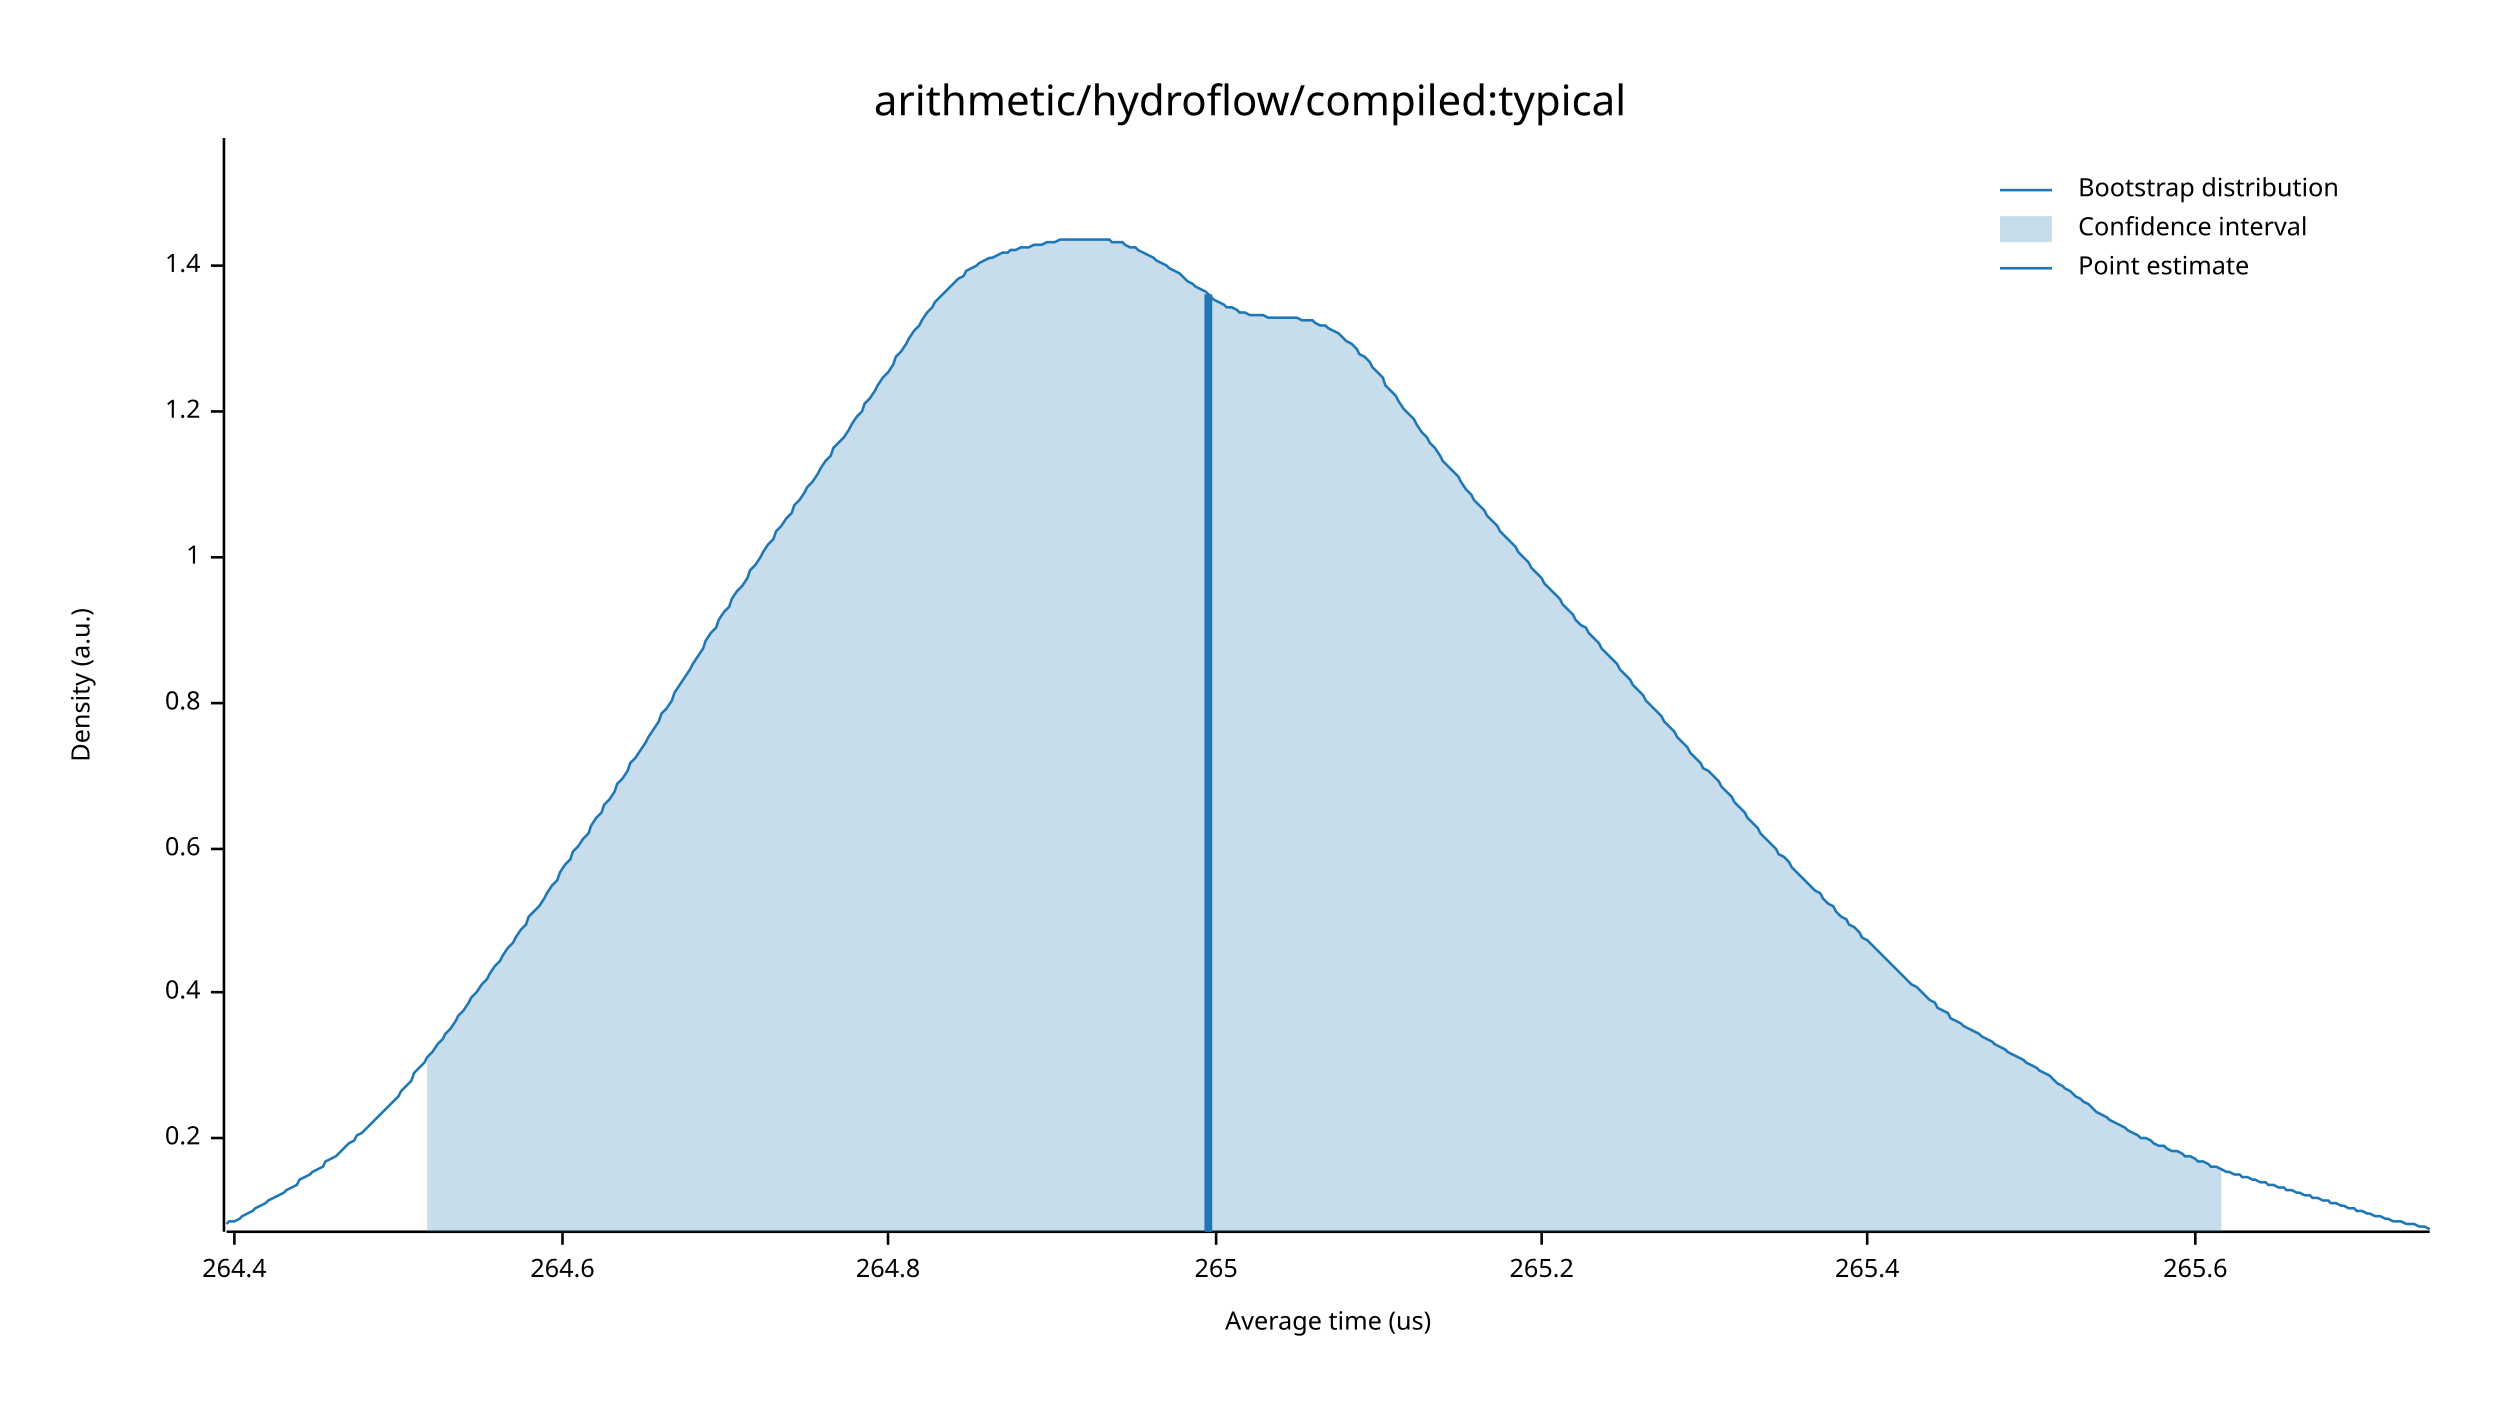
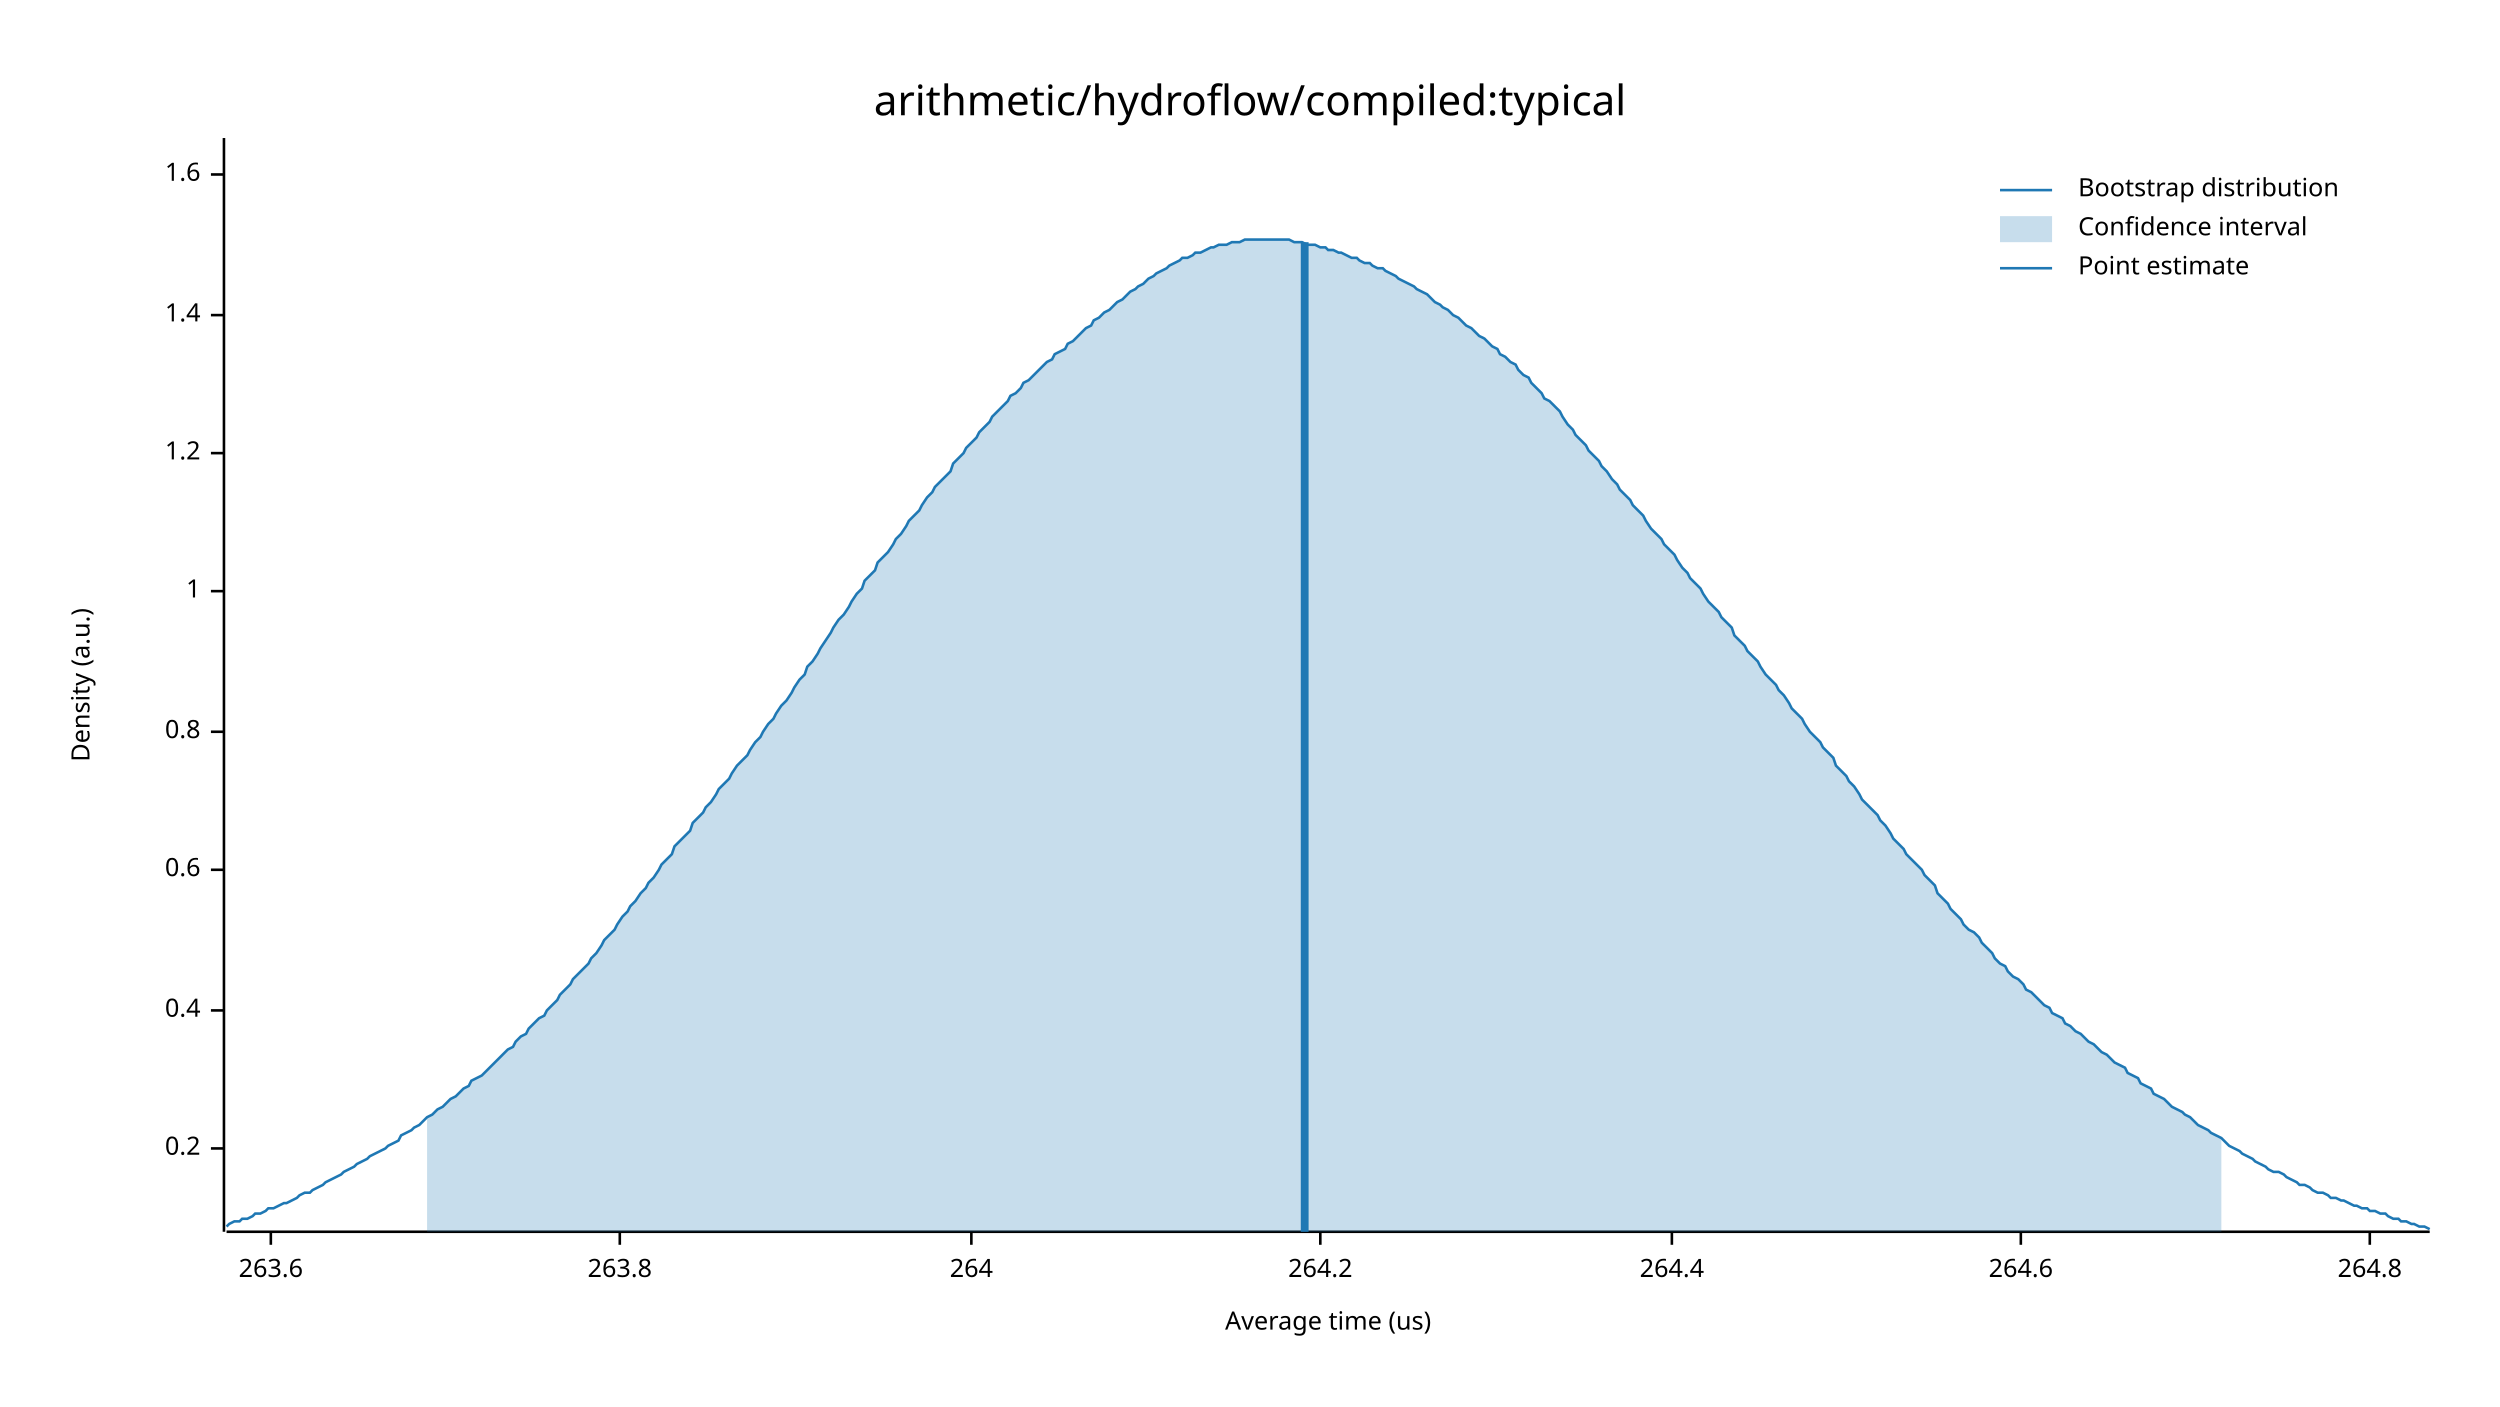
<svg xmlns="http://www.w3.org/2000/svg" width="960" height="540" viewBox="0 0 960 540">
  <text x="480" y="32" dy="0.76em" text-anchor="middle" font-family="sans-serif" font-size="16.129" opacity="1" fill="#000000">
arithmetic/hydroflow/compiled:typical
</text>
  <text x="27" y="263" dy="0.76em" text-anchor="middle" font-family="sans-serif" font-size="9.677" opacity="1" fill="#000000" transform="rotate(270, 27, 263)">
Density (a.u.)
</text>
  <text x="510" y="513" dy="-0.5ex" text-anchor="middle" font-family="sans-serif" font-size="9.677" opacity="1" fill="#000000">
Average time (us)
</text>
  <polyline fill="none" opacity="1" stroke="#000000" stroke-width="1" points="86,53 86,473 " />
-   <text x="77" y="437" dy="0.5ex" text-anchor="end" font-family="sans-serif" font-size="9.677" opacity="1" fill="#000000">
+   <text x="77" y="441" dy="0.5ex" text-anchor="end" font-family="sans-serif" font-size="9.677" opacity="1" fill="#000000">
0.2
</text>
-   <polyline fill="none" opacity="1" stroke="#000000" stroke-width="1" points="81,437 86,437 " />
-   <text x="77" y="381" dy="0.5ex" text-anchor="end" font-family="sans-serif" font-size="9.677" opacity="1" fill="#000000">
+   <polyline fill="none" opacity="1" stroke="#000000" stroke-width="1" points="81,441 86,441 " />
+   <text x="77" y="388" dy="0.5ex" text-anchor="end" font-family="sans-serif" font-size="9.677" opacity="1" fill="#000000">
0.4
</text>
-   <polyline fill="none" opacity="1" stroke="#000000" stroke-width="1" points="81,381 86,381 " />
-   <text x="77" y="326" dy="0.5ex" text-anchor="end" font-family="sans-serif" font-size="9.677" opacity="1" fill="#000000">
+   <polyline fill="none" opacity="1" stroke="#000000" stroke-width="1" points="81,388 86,388 " />
+   <text x="77" y="334" dy="0.5ex" text-anchor="end" font-family="sans-serif" font-size="9.677" opacity="1" fill="#000000">
0.6
</text>
-   <polyline fill="none" opacity="1" stroke="#000000" stroke-width="1" points="81,326 86,326 " />
-   <text x="77" y="270" dy="0.5ex" text-anchor="end" font-family="sans-serif" font-size="9.677" opacity="1" fill="#000000">
+   <polyline fill="none" opacity="1" stroke="#000000" stroke-width="1" points="81,334 86,334 " />
+   <text x="77" y="281" dy="0.5ex" text-anchor="end" font-family="sans-serif" font-size="9.677" opacity="1" fill="#000000">
0.8
</text>
-   <polyline fill="none" opacity="1" stroke="#000000" stroke-width="1" points="81,270 86,270 " />
-   <text x="77" y="214" dy="0.5ex" text-anchor="end" font-family="sans-serif" font-size="9.677" opacity="1" fill="#000000">
+   <polyline fill="none" opacity="1" stroke="#000000" stroke-width="1" points="81,281 86,281 " />
+   <text x="77" y="227" dy="0.5ex" text-anchor="end" font-family="sans-serif" font-size="9.677" opacity="1" fill="#000000">
1
</text>
-   <polyline fill="none" opacity="1" stroke="#000000" stroke-width="1" points="81,214 86,214 " />
-   <text x="77" y="158" dy="0.5ex" text-anchor="end" font-family="sans-serif" font-size="9.677" opacity="1" fill="#000000">
+   <polyline fill="none" opacity="1" stroke="#000000" stroke-width="1" points="81,227 86,227 " />
+   <text x="77" y="174" dy="0.5ex" text-anchor="end" font-family="sans-serif" font-size="9.677" opacity="1" fill="#000000">
1.2
</text>
-   <polyline fill="none" opacity="1" stroke="#000000" stroke-width="1" points="81,158 86,158 " />
-   <text x="77" y="102" dy="0.5ex" text-anchor="end" font-family="sans-serif" font-size="9.677" opacity="1" fill="#000000">
+   <polyline fill="none" opacity="1" stroke="#000000" stroke-width="1" points="81,174 86,174 " />
+   <text x="77" y="121" dy="0.5ex" text-anchor="end" font-family="sans-serif" font-size="9.677" opacity="1" fill="#000000">
1.4
</text>
-   <polyline fill="none" opacity="1" stroke="#000000" stroke-width="1" points="81,102 86,102 " />
+   <polyline fill="none" opacity="1" stroke="#000000" stroke-width="1" points="81,121 86,121 " />
+   <text x="77" y="67" dy="0.5ex" text-anchor="end" font-family="sans-serif" font-size="9.677" opacity="1" fill="#000000">
+ 1.6
+ </text>
+   <polyline fill="none" opacity="1" stroke="#000000" stroke-width="1" points="81,67 86,67 " />
  <polyline fill="none" opacity="1" stroke="#000000" stroke-width="1" points="87,473 933,473 " />
-   <text x="90" y="483" dy="0.76em" text-anchor="middle" font-family="sans-serif" font-size="9.677" opacity="1" fill="#000000">
+   <text x="104" y="483" dy="0.76em" text-anchor="middle" font-family="sans-serif" font-size="9.677" opacity="1" fill="#000000">
+ 263.6
+ </text>
+   <polyline fill="none" opacity="1" stroke="#000000" stroke-width="1" points="104,473 104,478 " />
+   <text x="238" y="483" dy="0.76em" text-anchor="middle" font-family="sans-serif" font-size="9.677" opacity="1" fill="#000000">
+ 263.8
+ </text>
+   <polyline fill="none" opacity="1" stroke="#000000" stroke-width="1" points="238,473 238,478 " />
+   <text x="373" y="483" dy="0.76em" text-anchor="middle" font-family="sans-serif" font-size="9.677" opacity="1" fill="#000000">
+ 264
+ </text>
+   <polyline fill="none" opacity="1" stroke="#000000" stroke-width="1" points="373,473 373,478 " />
+   <text x="507" y="483" dy="0.76em" text-anchor="middle" font-family="sans-serif" font-size="9.677" opacity="1" fill="#000000">
+ 264.2
+ </text>
+   <polyline fill="none" opacity="1" stroke="#000000" stroke-width="1" points="507,473 507,478 " />
+   <text x="642" y="483" dy="0.76em" text-anchor="middle" font-family="sans-serif" font-size="9.677" opacity="1" fill="#000000">
264.4
</text>
-   <polyline fill="none" opacity="1" stroke="#000000" stroke-width="1" points="90,473 90,478 " />
-   <text x="216" y="483" dy="0.76em" text-anchor="middle" font-family="sans-serif" font-size="9.677" opacity="1" fill="#000000">
+   <polyline fill="none" opacity="1" stroke="#000000" stroke-width="1" points="642,473 642,478 " />
+   <text x="776" y="483" dy="0.76em" text-anchor="middle" font-family="sans-serif" font-size="9.677" opacity="1" fill="#000000">
264.6
</text>
-   <polyline fill="none" opacity="1" stroke="#000000" stroke-width="1" points="216,473 216,478 " />
-   <text x="341" y="483" dy="0.76em" text-anchor="middle" font-family="sans-serif" font-size="9.677" opacity="1" fill="#000000">
+   <polyline fill="none" opacity="1" stroke="#000000" stroke-width="1" points="776,473 776,478 " />
+   <text x="910" y="483" dy="0.76em" text-anchor="middle" font-family="sans-serif" font-size="9.677" opacity="1" fill="#000000">
264.8
</text>
-   <polyline fill="none" opacity="1" stroke="#000000" stroke-width="1" points="341,473 341,478 " />
-   <text x="467" y="483" dy="0.76em" text-anchor="middle" font-family="sans-serif" font-size="9.677" opacity="1" fill="#000000">
- 265
- </text>
-   <polyline fill="none" opacity="1" stroke="#000000" stroke-width="1" points="467,473 467,478 " />
-   <text x="592" y="483" dy="0.76em" text-anchor="middle" font-family="sans-serif" font-size="9.677" opacity="1" fill="#000000">
- 265.2
- </text>
-   <polyline fill="none" opacity="1" stroke="#000000" stroke-width="1" points="592,473 592,478 " />
-   <text x="717" y="483" dy="0.76em" text-anchor="middle" font-family="sans-serif" font-size="9.677" opacity="1" fill="#000000">
- 265.4
- </text>
-   <polyline fill="none" opacity="1" stroke="#000000" stroke-width="1" points="717,473 717,478 " />
-   <text x="843" y="483" dy="0.76em" text-anchor="middle" font-family="sans-serif" font-size="9.677" opacity="1" fill="#000000">
- 265.6
- </text>
-   <polyline fill="none" opacity="1" stroke="#000000" stroke-width="1" points="843,473 843,478 " />
-   <polyline fill="none" opacity="1" stroke="#1F78B4" stroke-width="1" points="87,470 88,469 90,469 92,468 93,467 95,466 97,465 98,464 100,463 102,462 103,461 105,460 107,459 109,458 110,457 112,456 114,455 115,453 117,452 119,451 120,450 122,449 124,448 125,446 127,445 129,444 131,442 132,441 134,439 136,438 137,436 139,435 141,433 142,432 144,430 146,428 148,426 149,425 151,423 153,421 154,419 156,417 158,415 159,412 161,410 163,408 164,406 166,404 168,401 170,399 171,397 173,395 175,392 176,390 178,388 180,385 181,383 183,381 185,378 187,376 188,374 190,371 192,369 193,367 195,364 197,362 198,360 200,357 202,355 203,352 205,350 207,348 209,345 210,343 212,340 214,338 215,335 217,332 219,330 220,327 222,325 224,322 226,320 227,317 229,314 231,312 232,309 234,307 236,304 237,301 239,299 241,296 242,293 244,291 246,288 248,285 249,283 251,280 253,277 254,274 256,272 258,269 259,266 261,263 263,260 265,257 266,255 268,252 270,249 271,246 273,243 275,241 276,238 278,235 280,233 281,230 283,227 285,225 287,222 288,219 290,217 292,214 293,212 295,209 297,207 298,204 300,202 302,199 304,197 305,194 307,192 309,189 310,187 312,185 314,182 315,180 317,177 319,175 320,172 322,170 324,168 326,165 327,163 329,160 331,158 332,155 334,153 336,150 337,148 339,145 341,143 343,140 344,137 346,135 348,132 349,130 351,127 353,125 354,123 356,120 358,118 359,116 361,114 363,112 365,110 366,109 368,107 370,106 371,104 373,103 375,102 376,101 378,100 380,99 381,99 383,98 385,97 387,97 388,96 390,96 392,95 393,95 395,95 397,94 398,94 400,94 402,93 404,93 405,93 407,92 409,92 410,92 412,92 414,92 415,92 417,92 419,92 420,92 422,92 424,92 426,92 427,93 429,93 431,93 432,94 434,95 436,95 437,96 439,97 441,98 443,99 444,100 446,101 448,102 449,103 451,104 453,105 454,106 456,108 458,109 459,110 461,111 463,112 465,114 466,115 468,116 470,117 471,118 473,118 475,119 476,120 478,120 480,121 482,121 483,121 485,121 487,122 488,122 490,122 492,122 493,122 495,122 497,122 498,122 500,123 502,123 504,123 505,124 507,125 509,125 510,126 512,127 514,128 515,129 517,131 519,132 521,134 522,136 524,137 526,139 527,141 529,143 531,145 532,148 534,150 536,152 537,154 539,157 541,159 543,161 544,163 546,166 548,168 549,170 551,172 553,175 554,177 556,179 558,181 560,183 561,185 563,188 565,190 566,192 568,194 570,196 571,198 573,200 575,202 576,204 578,206 580,208 582,210 583,212 585,214 587,216 588,218 590,220 592,222 593,224 595,226 597,228 599,230 600,232 602,234 604,236 605,238 607,240 609,241 610,243 612,245 614,247 615,249 617,251 619,253 621,255 622,257 624,259 626,261 627,263 629,265 631,267 632,269 634,271 636,273 638,275 639,277 641,279 643,281 644,283 646,285 648,287 649,289 651,291 653,293 654,295 656,296 658,298 660,300 661,302 663,304 665,306 666,308 668,310 670,312 671,314 673,316 675,318 676,320 678,322 680,324 682,326 683,328 685,329 687,331 688,333 690,335 692,337 693,338 695,340 697,342 699,343 700,345 702,347 704,348 705,350 707,352 709,353 710,355 712,356 714,358 715,360 717,361 719,363 721,365 722,366 724,368 726,370 727,371 729,373 731,375 732,376 734,378 736,379 738,381 739,382 741,384 743,385 744,387 746,388 748,389 749,391 751,392 753,393 754,394 756,395 758,396 760,397 761,398 763,399 765,400 766,401 768,402 770,403 771,404 773,405 775,406 777,407 778,408 780,409 782,410 783,411 785,412 787,413 788,414 790,416 792,417 793,418 795,419 797,421 799,422 800,423 802,424 804,426 805,427 807,428 809,429 810,430 812,431 814,432 816,433 817,434 819,435 821,436 822,437 824,437 826,438 827,439 829,440 831,440 832,441 834,442 836,442 838,443 839,444 841,444 843,445 844,446 846,446 848,447 849,448 851,448 853,449 855,450 856,450 858,451 860,451 861,452 863,452 865,453 866,453 868,454 870,454 871,455 873,455 875,456 877,456 878,457 880,457 882,458 883,458 885,459 887,459 888,460 890,460 892,461 894,461 895,462 897,462 899,463 900,463 902,464 904,464 905,465 907,465 909,466 910,466 912,467 914,467 916,468 917,468 919,469 921,469 922,469 924,470 926,470 927,470 929,471 931,471 933,472 " />
-   <polygon opacity="0.25" fill="#1F78B4" points="164,406 166,404 168,401 170,399 171,397 173,395 175,392 176,390 178,388 180,385 181,383 183,381 185,378 187,376 188,374 190,371 192,369 193,367 195,364 197,362 198,360 200,357 202,355 203,352 205,350 207,348 209,345 210,343 212,340 214,338 215,335 217,332 219,330 220,327 222,325 224,322 226,320 227,317 229,314 231,312 232,309 234,307 236,304 237,301 239,299 241,296 242,293 244,291 246,288 248,285 249,283 251,280 253,277 254,274 256,272 258,269 259,266 261,263 263,260 265,257 266,255 268,252 270,249 271,246 273,243 275,241 276,238 278,235 280,233 281,230 283,227 285,225 287,222 288,219 290,217 292,214 293,212 295,209 297,207 298,204 300,202 302,199 304,197 305,194 307,192 309,189 310,187 312,185 314,182 315,180 317,177 319,175 320,172 322,170 324,168 326,165 327,163 329,160 331,158 332,155 334,153 336,150 337,148 339,145 341,143 343,140 344,137 346,135 348,132 349,130 351,127 353,125 354,123 356,120 358,118 359,116 361,114 363,112 365,110 366,109 368,107 370,106 371,104 373,103 375,102 376,101 378,100 380,99 381,99 383,98 385,97 387,97 388,96 390,96 392,95 393,95 395,95 397,94 398,94 400,94 402,93 404,93 405,93 407,92 409,92 410,92 412,92 414,92 415,92 417,92 419,92 420,92 422,92 424,92 426,92 427,93 429,93 431,93 432,94 434,95 436,95 437,96 439,97 441,98 443,99 444,100 446,101 448,102 449,103 451,104 453,105 454,106 456,108 458,109 459,110 461,111 463,112 465,114 466,115 468,116 470,117 471,118 473,118 475,119 476,120 478,120 480,121 482,121 483,121 485,121 487,122 488,122 490,122 492,122 493,122 495,122 497,122 498,122 500,123 502,123 504,123 505,124 507,125 509,125 510,126 512,127 514,128 515,129 517,131 519,132 521,134 522,136 524,137 526,139 527,141 529,143 531,145 532,148 534,150 536,152 537,154 539,157 541,159 543,161 544,163 546,166 548,168 549,170 551,172 553,175 554,177 556,179 558,181 560,183 561,185 563,188 565,190 566,192 568,194 570,196 571,198 573,200 575,202 576,204 578,206 580,208 582,210 583,212 585,214 587,216 588,218 590,220 592,222 593,224 595,226 597,228 599,230 600,232 602,234 604,236 605,238 607,240 609,241 610,243 612,245 614,247 615,249 617,251 619,253 621,255 622,257 624,259 626,261 627,263 629,265 631,267 632,269 634,271 636,273 638,275 639,277 641,279 643,281 644,283 646,285 648,287 649,289 651,291 653,293 654,295 656,296 658,298 660,300 661,302 663,304 665,306 666,308 668,310 670,312 671,314 673,316 675,318 676,320 678,322 680,324 682,326 683,328 685,329 687,331 688,333 690,335 692,337 693,338 695,340 697,342 699,343 700,345 702,347 704,348 705,350 707,352 709,353 710,355 712,356 714,358 715,360 717,361 719,363 721,365 722,366 724,368 726,370 727,371 729,373 731,375 732,376 734,378 736,379 738,381 739,382 741,384 743,385 744,387 746,388 748,389 749,391 751,392 753,393 754,394 756,395 758,396 760,397 761,398 763,399 765,400 766,401 768,402 770,403 771,404 773,405 775,406 777,407 778,408 780,409 782,410 783,411 785,412 787,413 788,414 790,416 792,417 793,418 795,419 797,421 799,422 800,423 802,424 804,426 805,427 807,428 809,429 810,430 812,431 814,432 816,433 817,434 819,435 821,436 822,437 824,437 826,438 827,439 829,440 831,440 832,441 834,442 836,442 838,443 839,444 841,444 843,445 844,446 846,446 848,447 849,448 851,448 853,449 853,473 164,473 " />
-   <polyline fill="none" opacity="1" stroke="#1F78B4" stroke-width="3" points="464,473 464,113 " />
+   <polyline fill="none" opacity="1" stroke="#000000" stroke-width="1" points="910,473 910,478 " />
+   <polyline fill="none" opacity="1" stroke="#1F78B4" stroke-width="1" points="87,471 88,470 90,469 92,469 93,468 95,468 97,467 98,466 100,466 102,465 103,464 105,464 107,463 109,462 110,462 112,461 114,460 115,459 117,458 119,458 120,457 122,456 124,455 125,454 127,453 129,452 131,451 132,450 134,449 136,448 137,447 139,446 141,445 142,444 144,443 146,442 148,441 149,440 151,439 153,438 154,436 156,435 158,434 159,433 161,432 163,430 164,429 166,428 168,426 170,425 171,424 173,422 175,421 176,420 178,418 180,417 181,415 183,414 185,413 187,411 188,410 190,408 192,406 193,405 195,403 197,402 198,400 200,398 202,397 203,395 205,393 207,391 209,390 210,388 212,386 214,384 215,382 217,380 219,378 220,376 222,374 224,372 226,370 227,368 229,366 231,363 232,361 234,359 236,357 237,355 239,352 241,350 242,348 244,346 246,343 248,341 249,339 251,337 253,334 254,332 256,330 258,328 259,325 261,323 263,321 265,319 266,316 268,314 270,312 271,310 273,308 275,305 276,303 278,301 280,299 281,297 283,294 285,292 287,290 288,288 290,285 292,283 293,281 295,278 297,276 298,274 300,271 302,269 304,266 305,264 307,261 309,259 310,256 312,254 314,251 315,249 317,246 319,243 320,241 322,238 324,236 326,233 327,231 329,228 331,226 332,223 334,221 336,219 337,216 339,214 341,212 343,209 344,207 346,205 348,202 349,200 351,198 353,196 354,194 356,191 358,189 359,187 361,185 363,183 365,181 366,178 368,176 370,174 371,172 373,170 375,168 376,166 378,164 380,162 381,160 383,158 385,156 387,154 388,152 390,151 392,149 393,147 395,146 397,144 398,143 400,141 402,139 404,138 405,136 407,135 409,134 410,132 412,131 414,129 415,128 417,126 419,125 420,123 422,122 424,120 426,119 427,118 429,116 431,115 432,114 434,112 436,111 437,110 439,109 441,107 443,106 444,105 446,104 448,103 449,102 451,101 453,100 454,99 456,99 458,98 459,97 461,97 463,96 465,95 466,95 468,94 470,94 471,94 473,93 475,93 476,93 478,92 480,92 482,92 483,92 485,92 487,92 488,92 490,92 492,92 493,92 495,92 497,93 498,93 500,93 502,94 504,94 505,94 507,95 509,95 510,96 512,96 514,97 515,97 517,98 519,99 521,99 522,100 524,101 526,101 527,102 529,103 531,103 532,104 534,105 536,106 537,107 539,108 541,109 543,110 544,111 546,112 548,113 549,114 551,116 553,117 554,118 556,119 558,121 560,122 561,123 563,125 565,126 566,127 568,129 570,130 571,131 573,133 575,134 576,136 578,137 580,139 582,140 583,142 585,144 587,145 588,147 590,149 592,151 593,153 595,154 597,156 599,158 600,160 602,163 604,165 605,167 607,169 609,171 610,173 612,175 614,177 615,179 617,181 619,184 621,186 622,188 624,190 626,192 627,194 629,196 631,198 632,200 634,203 636,205 638,207 639,209 641,211 643,213 644,215 646,218 648,220 649,222 651,224 653,226 654,228 656,231 658,233 660,235 661,237 663,239 665,241 666,244 668,246 670,248 671,250 673,252 675,254 676,256 678,259 680,261 682,263 683,265 685,267 687,270 688,272 690,274 692,276 693,278 695,281 697,283 699,285 700,287 702,289 704,291 705,294 707,296 709,298 710,300 712,302 714,305 715,307 717,309 719,311 721,313 722,315 724,317 726,320 727,322 729,324 731,326 732,328 734,330 736,332 738,334 739,336 741,338 743,340 744,343 746,345 748,347 749,349 751,351 753,353 754,355 756,357 758,358 760,360 761,362 763,364 765,366 766,368 768,370 770,371 771,373 773,375 775,376 777,378 778,380 780,381 782,383 783,384 785,386 787,387 788,389 790,390 792,391 793,393 795,394 797,396 799,397 800,398 802,400 804,401 805,402 807,404 809,405 810,406 812,408 814,409 816,410 817,412 819,413 821,414 822,416 824,417 826,418 827,420 829,421 831,422 832,423 834,425 836,426 838,427 839,428 841,429 843,431 844,432 846,433 848,434 849,435 851,436 853,437 855,439 856,440 858,441 860,442 861,443 863,444 865,445 866,446 868,447 870,448 871,449 873,450 875,450 877,451 878,452 880,453 882,454 883,455 885,455 887,456 888,457 890,458 892,458 894,459 895,460 897,460 899,461 900,461 902,462 904,463 905,463 907,464 909,464 910,465 912,465 914,466 916,466 917,467 919,468 921,468 922,469 924,469 926,470 927,470 929,471 931,471 933,472 " />
+   <polygon opacity="0.25" fill="#1F78B4" points="164,429 166,428 168,426 170,425 171,424 173,422 175,421 176,420 178,418 180,417 181,415 183,414 185,413 187,411 188,410 190,408 192,406 193,405 195,403 197,402 198,400 200,398 202,397 203,395 205,393 207,391 209,390 210,388 212,386 214,384 215,382 217,380 219,378 220,376 222,374 224,372 226,370 227,368 229,366 231,363 232,361 234,359 236,357 237,355 239,352 241,350 242,348 244,346 246,343 248,341 249,339 251,337 253,334 254,332 256,330 258,328 259,325 261,323 263,321 265,319 266,316 268,314 270,312 271,310 273,308 275,305 276,303 278,301 280,299 281,297 283,294 285,292 287,290 288,288 290,285 292,283 293,281 295,278 297,276 298,274 300,271 302,269 304,266 305,264 307,261 309,259 310,256 312,254 314,251 315,249 317,246 319,243 320,241 322,238 324,236 326,233 327,231 329,228 331,226 332,223 334,221 336,219 337,216 339,214 341,212 343,209 344,207 346,205 348,202 349,200 351,198 353,196 354,194 356,191 358,189 359,187 361,185 363,183 365,181 366,178 368,176 370,174 371,172 373,170 375,168 376,166 378,164 380,162 381,160 383,158 385,156 387,154 388,152 390,151 392,149 393,147 395,146 397,144 398,143 400,141 402,139 404,138 405,136 407,135 409,134 410,132 412,131 414,129 415,128 417,126 419,125 420,123 422,122 424,120 426,119 427,118 429,116 431,115 432,114 434,112 436,111 437,110 439,109 441,107 443,106 444,105 446,104 448,103 449,102 451,101 453,100 454,99 456,99 458,98 459,97 461,97 463,96 465,95 466,95 468,94 470,94 471,94 473,93 475,93 476,93 478,92 480,92 482,92 483,92 485,92 487,92 488,92 490,92 492,92 493,92 495,92 497,93 498,93 500,93 502,94 504,94 505,94 507,95 509,95 510,96 512,96 514,97 515,97 517,98 519,99 521,99 522,100 524,101 526,101 527,102 529,103 531,103 532,104 534,105 536,106 537,107 539,108 541,109 543,110 544,111 546,112 548,113 549,114 551,116 553,117 554,118 556,119 558,121 560,122 561,123 563,125 565,126 566,127 568,129 570,130 571,131 573,133 575,134 576,136 578,137 580,139 582,140 583,142 585,144 587,145 588,147 590,149 592,151 593,153 595,154 597,156 599,158 600,160 602,163 604,165 605,167 607,169 609,171 610,173 612,175 614,177 615,179 617,181 619,184 621,186 622,188 624,190 626,192 627,194 629,196 631,198 632,200 634,203 636,205 638,207 639,209 641,211 643,213 644,215 646,218 648,220 649,222 651,224 653,226 654,228 656,231 658,233 660,235 661,237 663,239 665,241 666,244 668,246 670,248 671,250 673,252 675,254 676,256 678,259 680,261 682,263 683,265 685,267 687,270 688,272 690,274 692,276 693,278 695,281 697,283 699,285 700,287 702,289 704,291 705,294 707,296 709,298 710,300 712,302 714,305 715,307 717,309 719,311 721,313 722,315 724,317 726,320 727,322 729,324 731,326 732,328 734,330 736,332 738,334 739,336 741,338 743,340 744,343 746,345 748,347 749,349 751,351 753,353 754,355 756,357 758,358 760,360 761,362 763,364 765,366 766,368 768,370 770,371 771,373 773,375 775,376 777,378 778,380 780,381 782,383 783,384 785,386 787,387 788,389 790,390 792,391 793,393 795,394 797,396 799,397 800,398 802,400 804,401 805,402 807,404 809,405 810,406 812,408 814,409 816,410 817,412 819,413 821,414 822,416 824,417 826,418 827,420 829,421 831,422 832,423 834,425 836,426 838,427 839,428 841,429 843,431 844,432 846,433 848,434 849,435 851,436 853,437 853,473 164,473 " />
+   <polyline fill="none" opacity="1" stroke="#1F78B4" stroke-width="3" points="501,473 501,93 " />
  <text x="798" y="68" dy="0.76em" text-anchor="start" font-family="sans-serif" font-size="9.677" opacity="1" fill="#000000">
Bootstrap distribution
</text>
  <text x="798" y="83" dy="0.76em" text-anchor="start" font-family="sans-serif" font-size="9.677" opacity="1" fill="#000000">
Confidence interval
</text>
  <text x="798" y="98" dy="0.76em" text-anchor="start" font-family="sans-serif" font-size="9.677" opacity="1" fill="#000000">
Point estimate
</text>
  <polyline fill="none" opacity="1" stroke="#1F78B4" stroke-width="1" points="768,73 788,73 " />
  <rect x="768" y="83" width="20" height="10" opacity="0.25" fill="#1F78B4" stroke="none" />
  <polyline fill="none" opacity="1" stroke="#1F78B4" stroke-width="1" points="768,103 788,103 " />
</svg>
